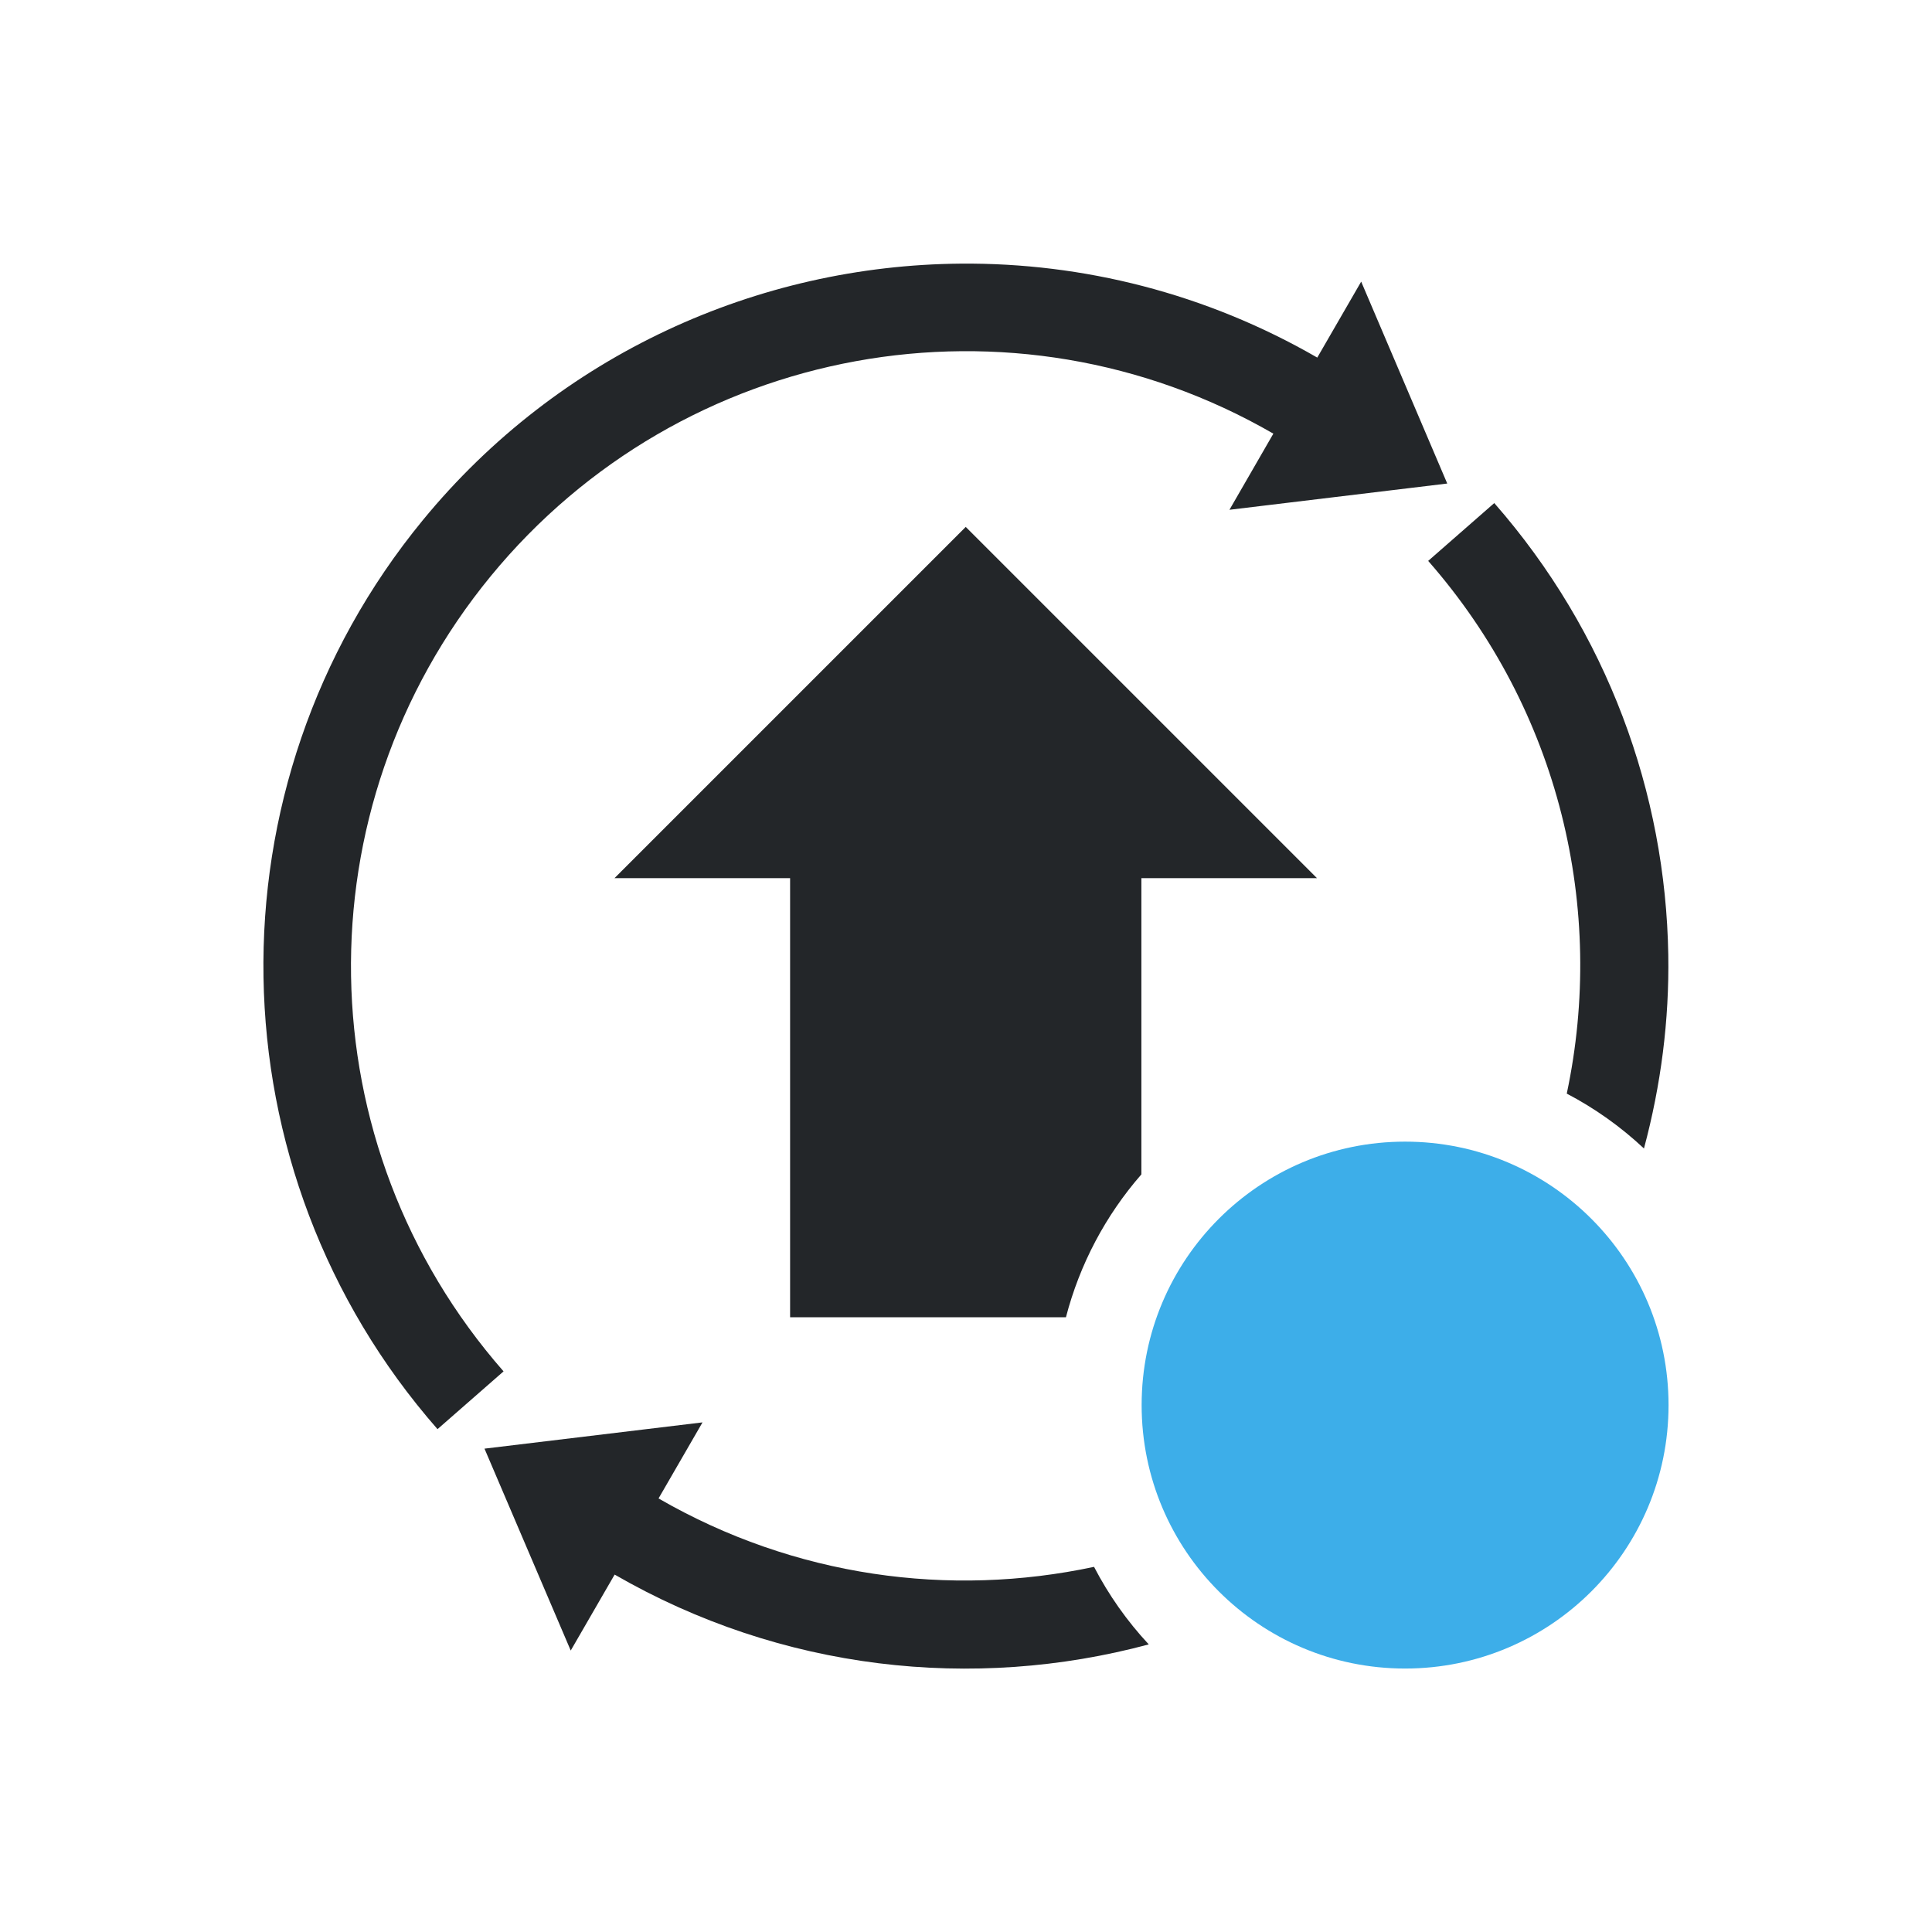
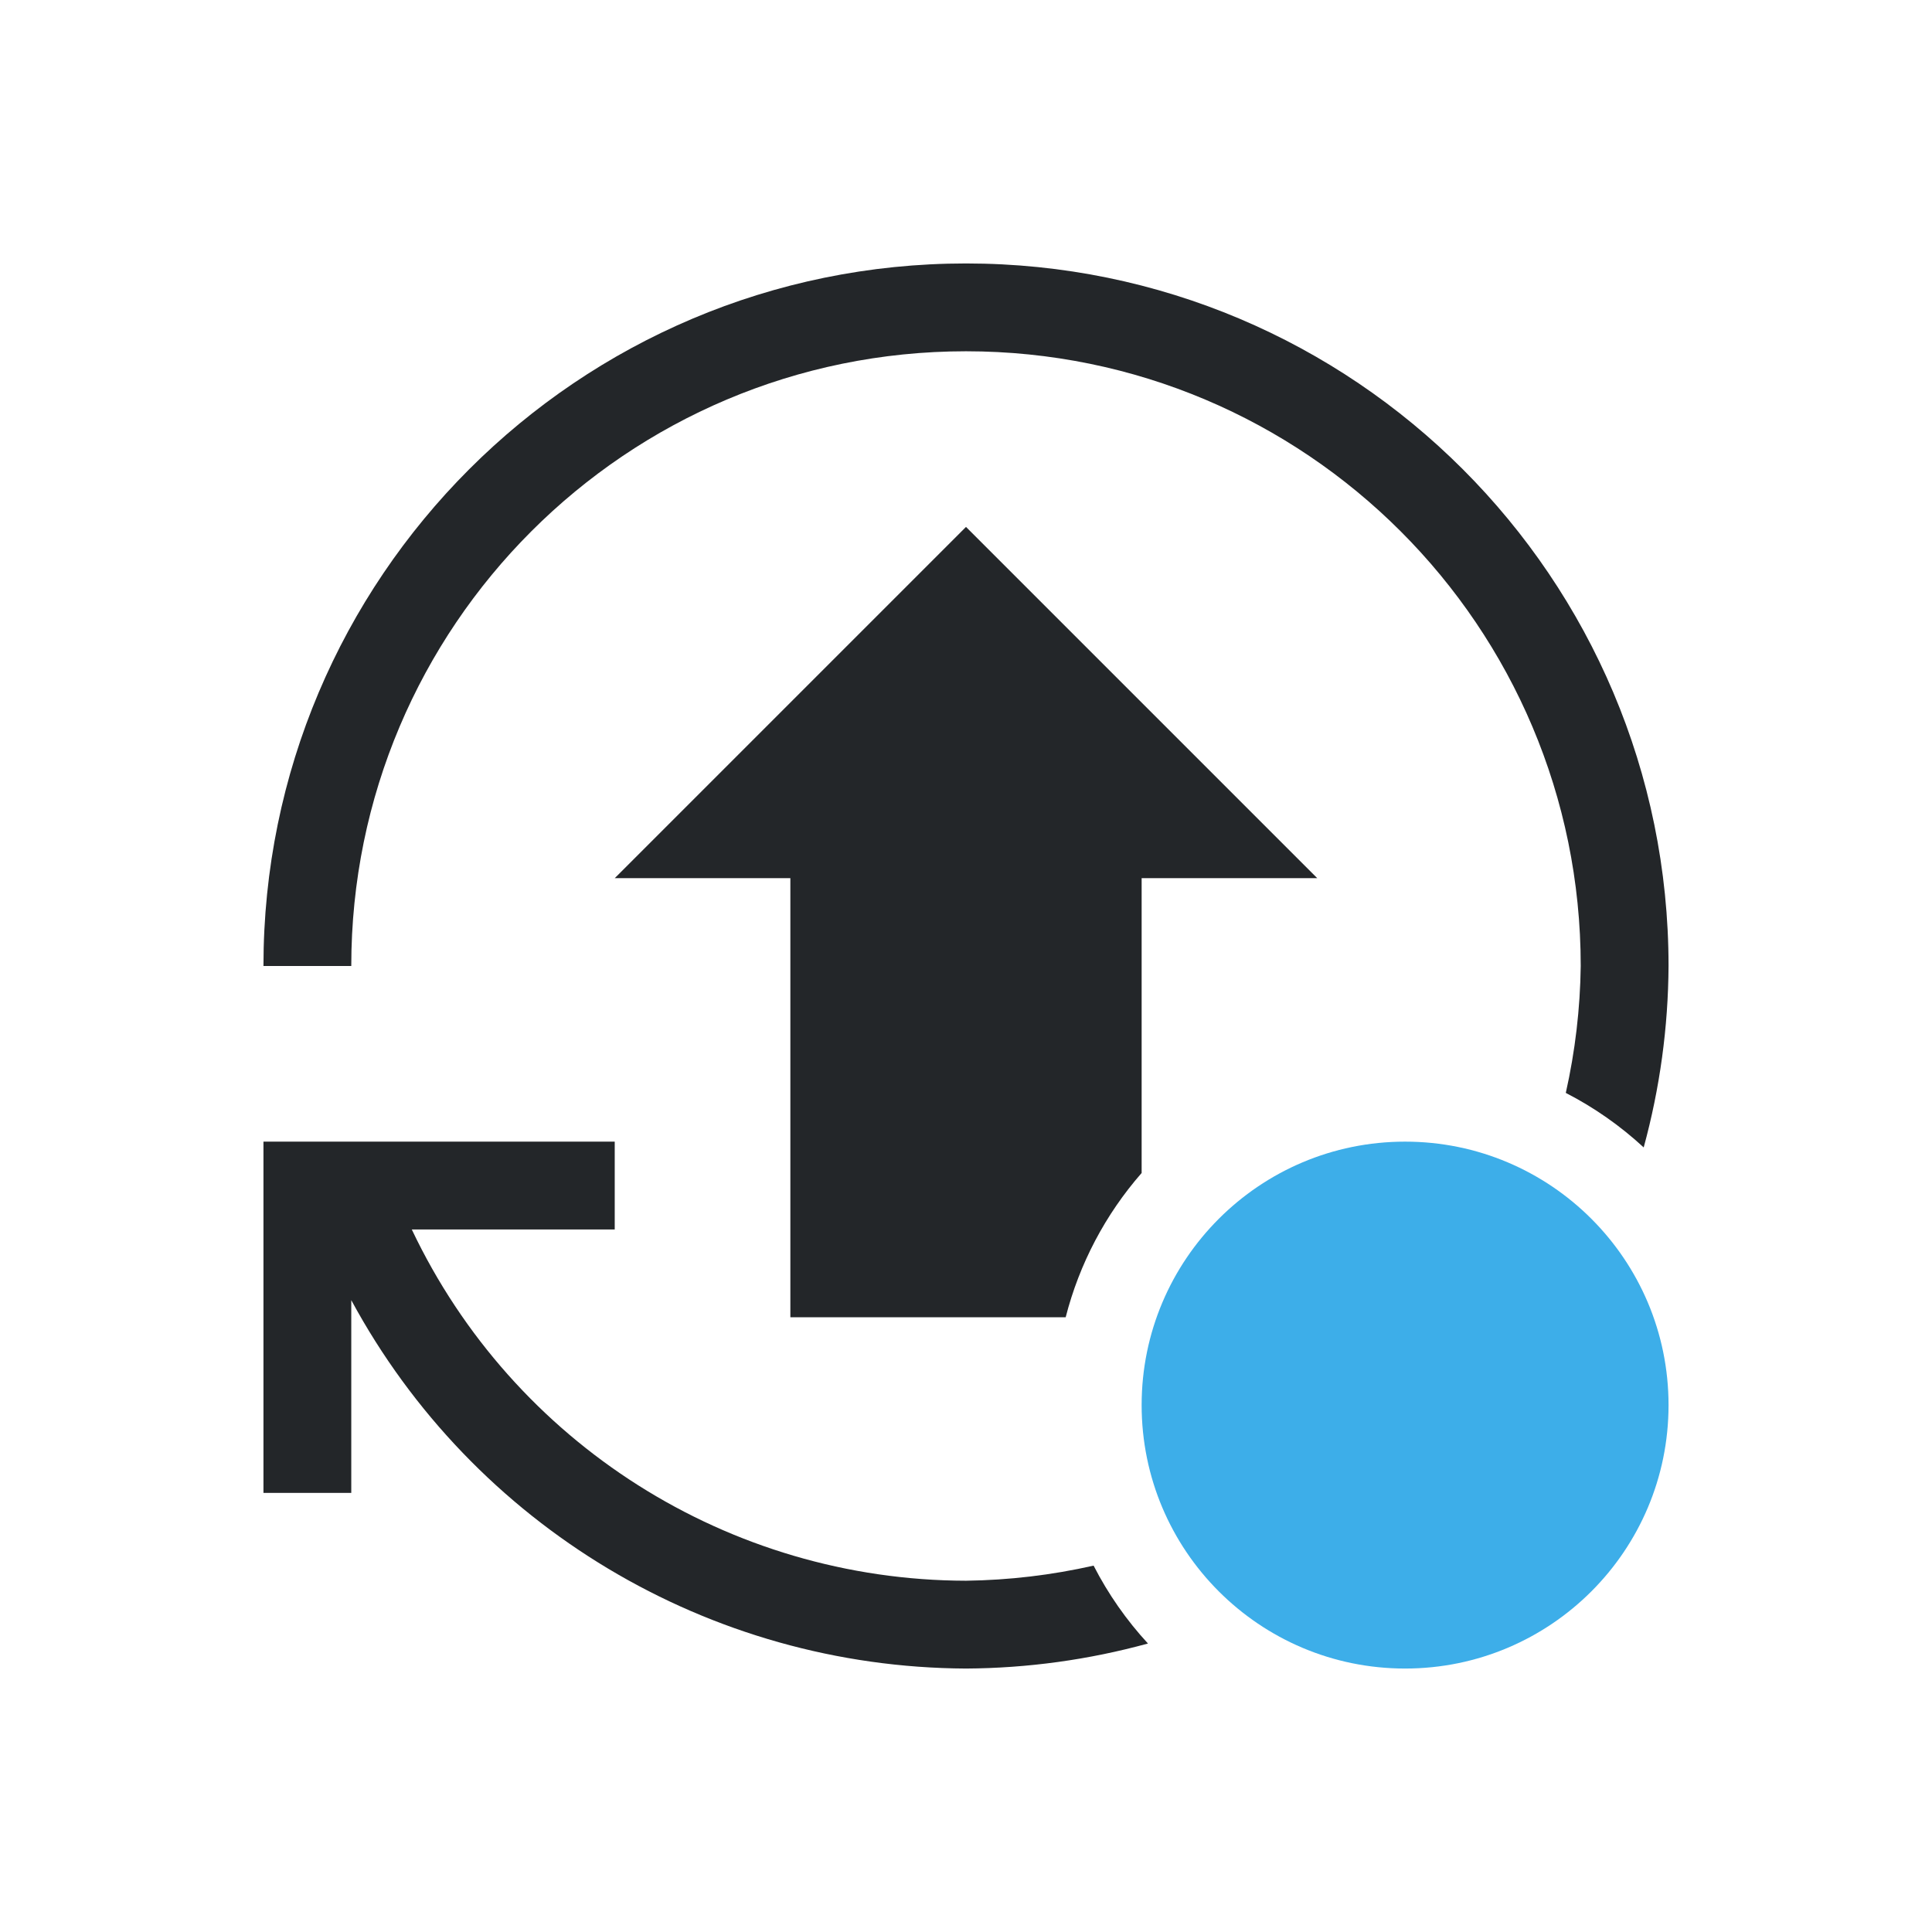
- <svg xmlns="http://www.w3.org/2000/svg" version="1.1" viewBox="0 0 22 22">
-   <defs>
-     <style type="text/css" id="current-color-scheme">.ColorScheme-Text {
-         color:#232629;
-       }
-       .ColorScheme-Highlight {
-         color:#3daee9;
-       }</style>
+ <svg xmlns="http://www.w3.org/2000/svg" id="svg7" version="1.1" viewBox="0 0 22 22">
+   <defs id="defs3">
+     <style type="text/css" id="current-color-scheme">
+             .ColorScheme-Text {            color:#232629;        }
+             .ColorScheme-Highlight {            color:#3daee9;        }
+         </style>
  </defs>
-   <path class="ColorScheme-Text" fill="currentColor" d="m10.943 3.002c-2.31 0.018-4.578 1.032-6.129 2.922-2.482 3.023-2.41 7.408 0.168 10.35l0.752-0.658c-2.26-2.579-2.322-6.404-0.146-9.055 2.176-2.65 5.943-3.338 8.912-1.623l-0.5 0.867 2.48-0.299-0.98-2.299-0.5 0.865c-1.27-0.733-2.671-1.081-4.057-1.07zm6.072 2.727-0.752 0.658c1.499 1.71 2.024 3.966 1.578 6.066a3.99 4.002 0 0 1 0.879 0.625c0.194-0.722 0.289-1.463 0.277-2.205-0.03-1.842-0.693-3.674-1.982-5.145zm-6.018 0.271-4 4h2v5h3.141a3.99 4.002 0 0 1 0.859-1.627v-3.373h2l-4-4zm-2.998 10.197-2.482 0.299 0.982 2.299 0.5-0.865c1.898 1.096 4.087 1.331 6.082 0.795a3.99 4.002 0 0 1-0.623-0.883c-1.644 0.351-3.409 0.116-4.959-0.779l0.5-0.865z" />
-   <path class="ColorScheme-Highlight" fill="currentColor" d="m16 13a3 3 0 0 0-3 3 3 3 0 0 0 3 3 3 3 0 0 0 3-3 3 3 0 0 0-3-3z" />
+   <path id="path787" d="m11 3a8 8 0 0 0-8 8h1a7 7 0 0 1 7-7 7 7 0 0 1 7 7 7 7 0 0 1-0.17 1.445 4 4 0 0 1 0.887 0.621 8 8 0 0 0 0.283-2.066 8 8 0 0 0-8-8zm0 3-4 4h2v5h3.135a4 4 0 0 1 0.865-1.643v-3.357h2l-4-4zm-8 7v1 3h1v-2.195a8 8 0 0 0 7 4.195 8 8 0 0 0 2.072-0.285 4 4 0 0 1-0.619-0.887 7 7 0 0 1-1.453 0.172 7 7 0 0 1-6.311-4h2.311v-1h-2.697-1.033-0.27z" class="ColorScheme-Text" fill="currentColor" stroke-linecap="round" style="paint-order:markers fill stroke" />
+   <path id="path1701" d="m19 16a3 3 0 0 1-3 3 3 3 0 0 1-3-3 3 3 0 0 1 3-3 3 3 0 0 1 3 3z" class="ColorScheme-Highlight" fill="currentColor" stroke-linecap="round" style="paint-order:markers fill stroke" />
</svg>
